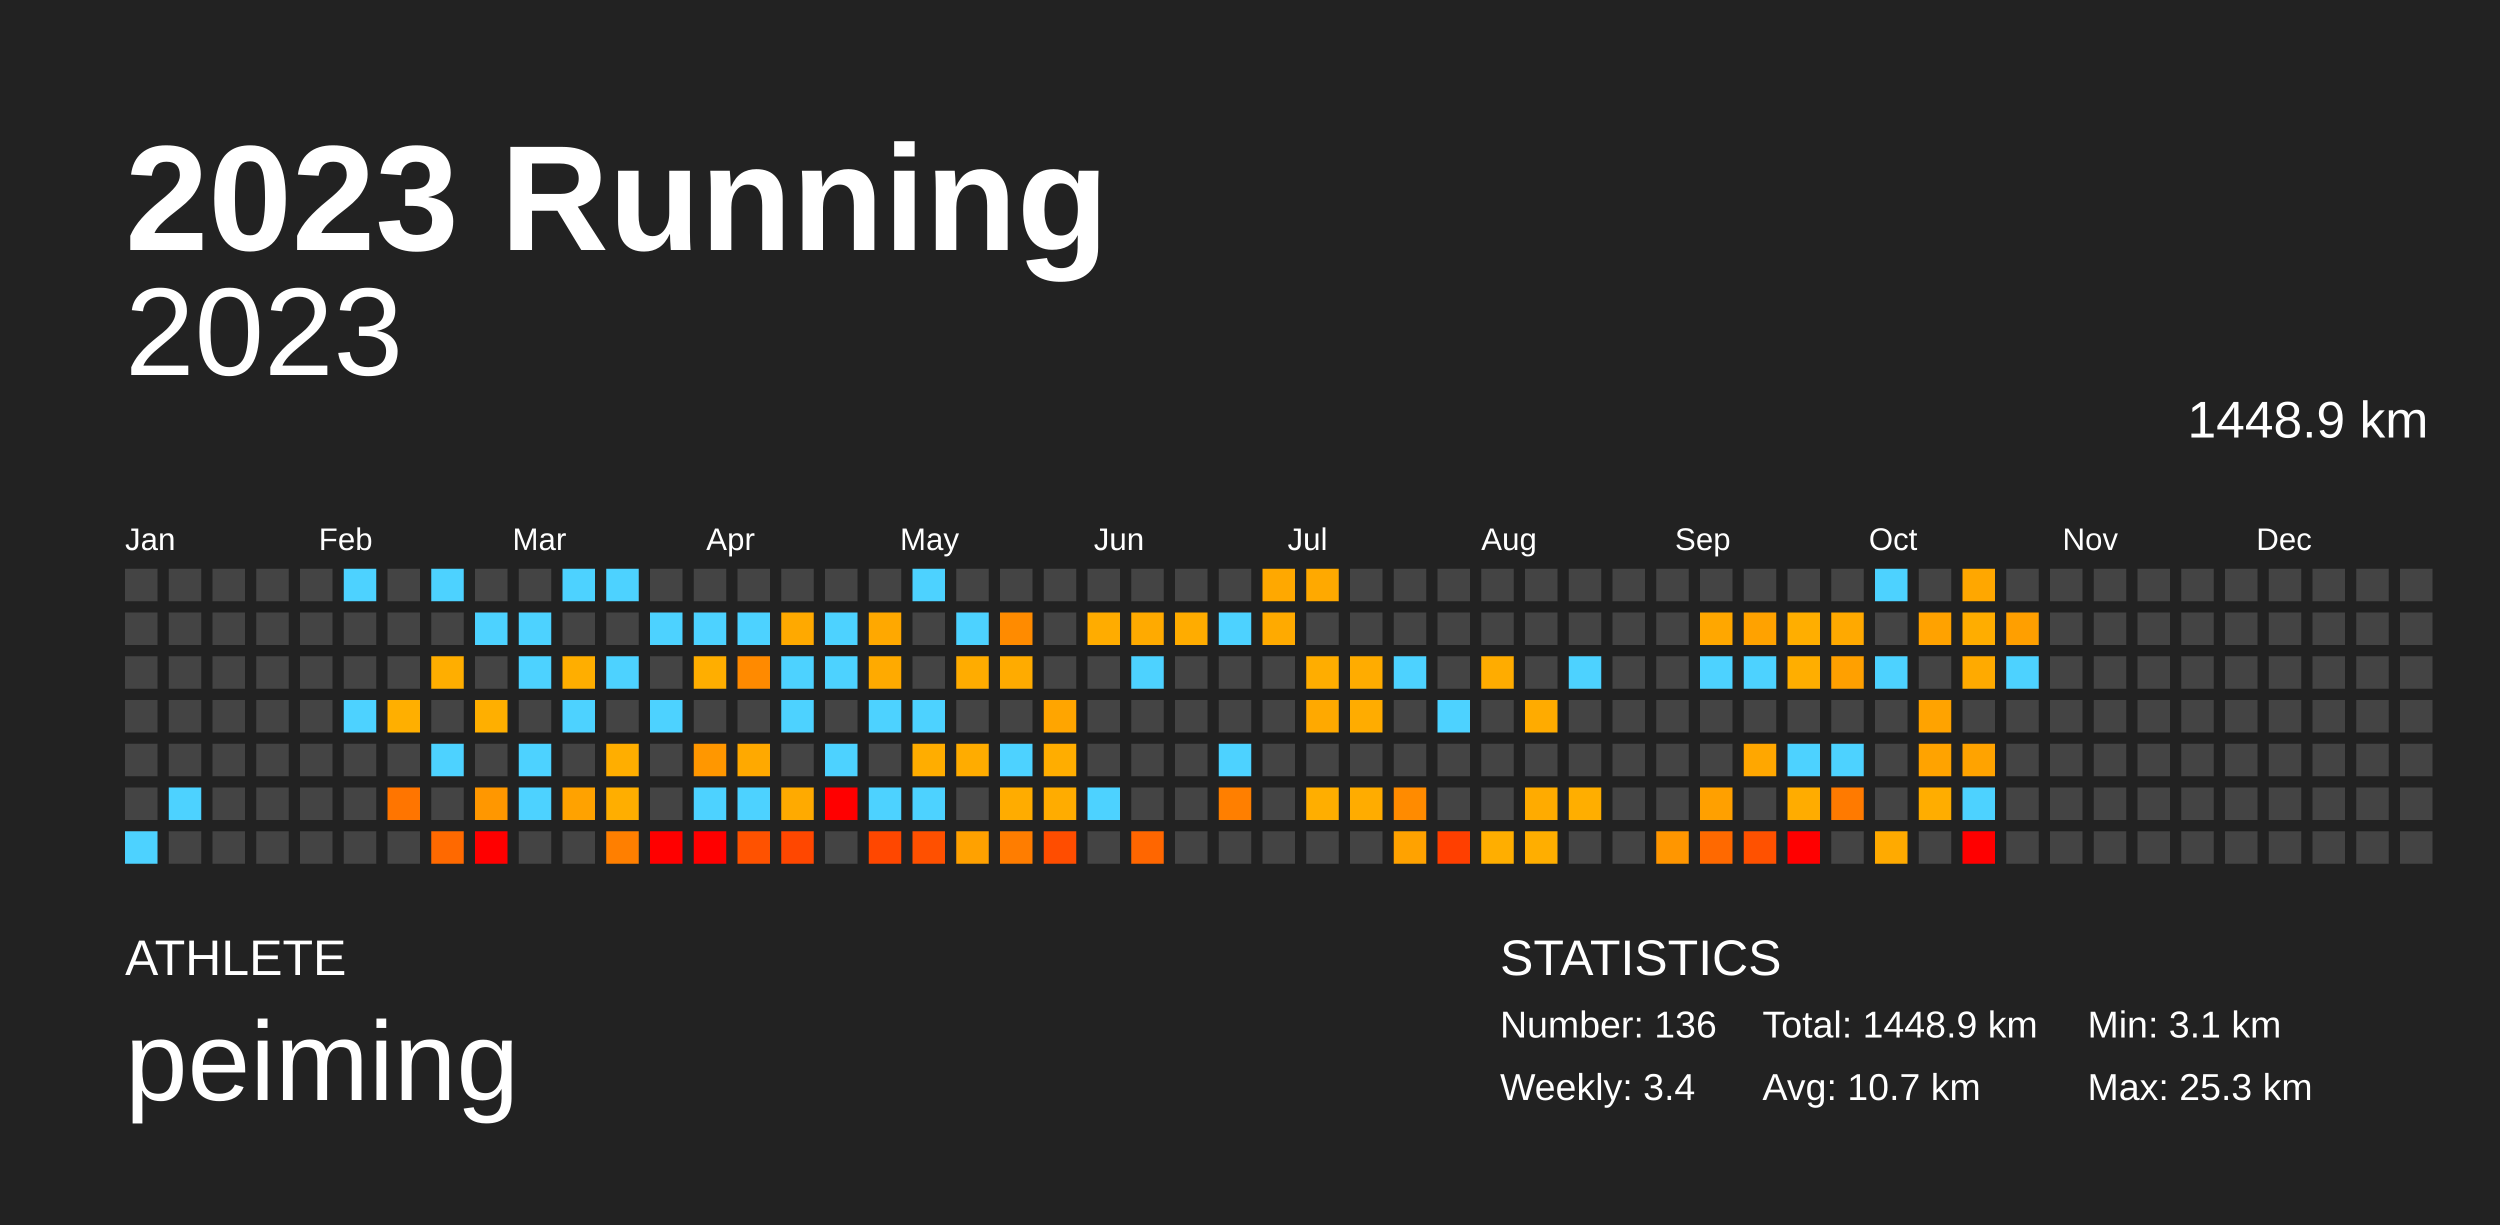
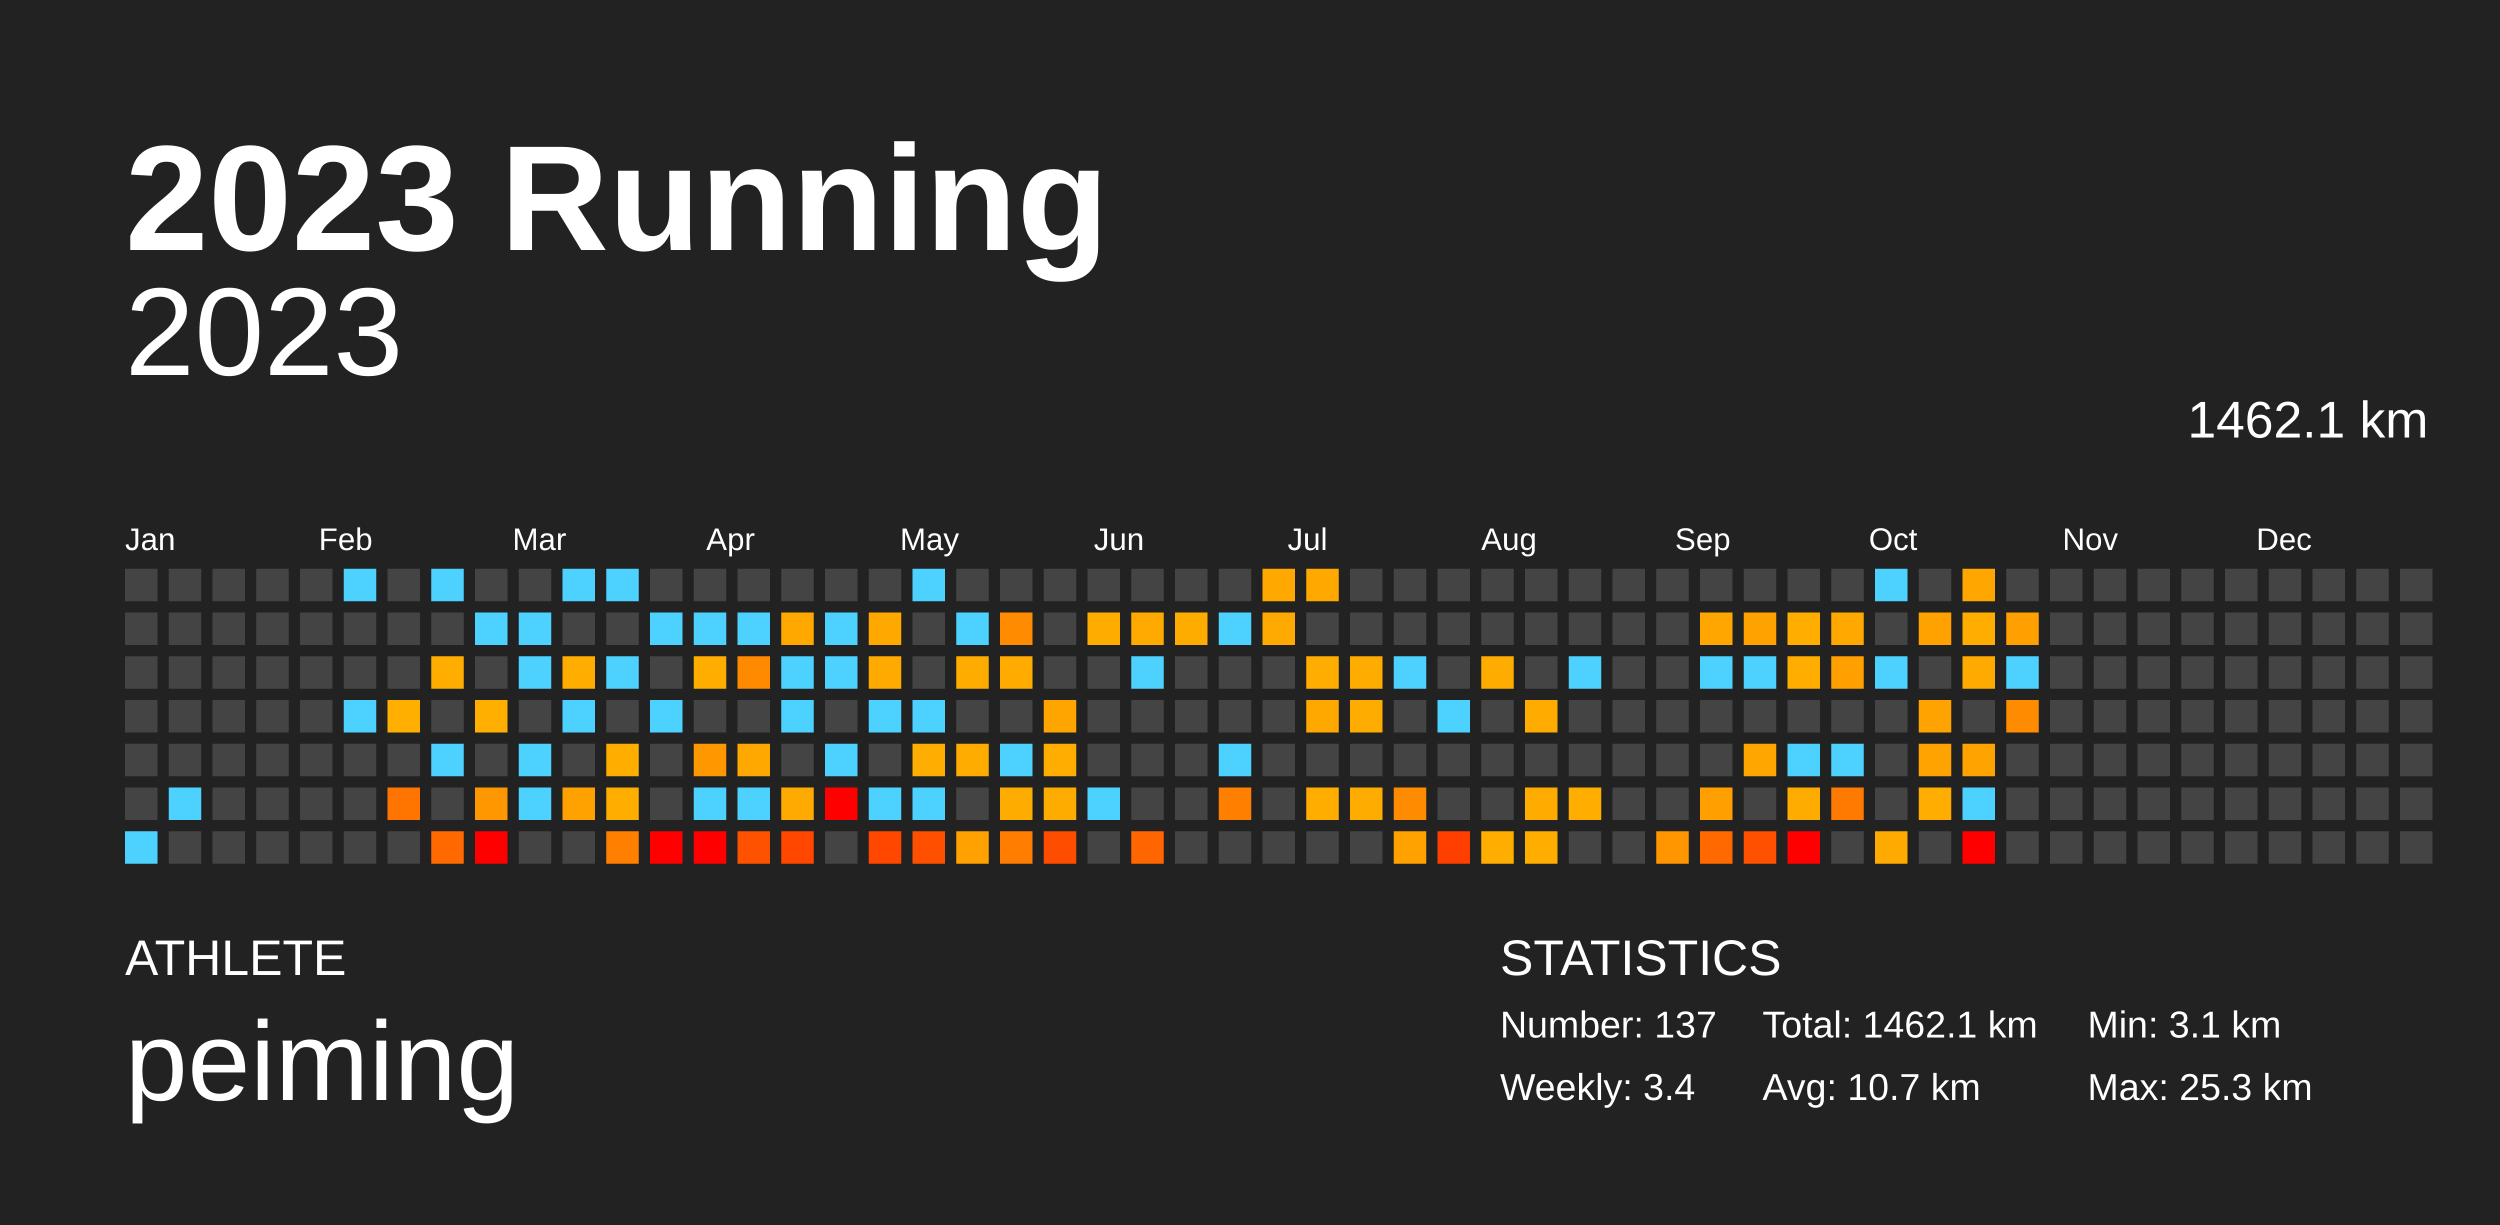
<svg xmlns="http://www.w3.org/2000/svg" baseProfile="full" height="98mm" version="1.1" viewBox="0,0,200,98" width="200mm">
  <defs />
  <rect fill="#222222" height="98" width="200" x="0" y="0" />
  <text fill="#FFFFFF" style="font-size:12px; font-family:Arial; font-weight:bold;" x="10" y="20">2023 Running</text>
  <text fill="#FFFFFF" style="font-size:4px; font-family:Arial" x="10" y="78">ATHLETE</text>
  <text fill="#FFFFFF" style="font-size:9px; font-family:Arial" x="10" y="88">peiming</text>
  <text fill="#FFFFFF" style="font-size:4px; font-family:Arial" x="120" y="78">STATISTICS</text>
-   <text fill="#FFFFFF" style="font-size:3px; font-family:Arial" x="120" y="83">Number: 136</text>
+   <text fill="#FFFFFF" style="font-size:3px; font-family:Arial" x="120" y="83">Number: 137</text>
  <text fill="#FFFFFF" style="font-size:3px; font-family:Arial" x="120" y="88">Weekly: 3.4</text>
-   <text fill="#FFFFFF" style="font-size:3px; font-family:Arial" x="141" y="83">Total: 1448.9 km</text>
+   <text fill="#FFFFFF" style="font-size:3px; font-family:Arial" x="141" y="83">Total: 1462.1 km</text>
  <text fill="#FFFFFF" style="font-size:3px; font-family:Arial" x="141" y="88">Avg: 10.7 km</text>
  <text fill="#FFFFFF" style="font-size:3px; font-family:Arial" x="167" y="83">Min: 3.1 km</text>
  <text fill="#FFFFFF" style="font-size:3px; font-family:Arial" x="167" y="88">Max: 25.3 km</text>
  <text alignment-baseline="hanging" fill="#FFFFFF" style="font-size:10.0px; font-family:Arial;" x="10" y="30">2023</text>
-   <text alignment-baseline="hanging" fill="#FFFFFF" style="font-size:4.125px; font-family:Arial;" x="175" y="35">1448.9 km</text>
+   <text alignment-baseline="hanging" fill="#FFFFFF" style="font-size:4.125px; font-family:Arial;" x="175" y="35">1462.1 km</text>
  <text fill="#FFFFFF" style="font-size:2.5px; font-family:Arial" x="10.0" y="44">Jan</text>
  <text fill="#FFFFFF" style="font-size:2.5px; font-family:Arial" x="25.5" y="44">Feb</text>
  <text fill="#FFFFFF" style="font-size:2.5px; font-family:Arial" x="41.0" y="44">Mar</text>
  <text fill="#FFFFFF" style="font-size:2.5px; font-family:Arial" x="56.5" y="44">Apr</text>
  <text fill="#FFFFFF" style="font-size:2.5px; font-family:Arial" x="72.0" y="44">May</text>
  <text fill="#FFFFFF" style="font-size:2.5px; font-family:Arial" x="87.5" y="44">Jun</text>
  <text fill="#FFFFFF" style="font-size:2.5px; font-family:Arial" x="103.0" y="44">Jul</text>
  <text fill="#FFFFFF" style="font-size:2.5px; font-family:Arial" x="118.5" y="44">Aug</text>
  <text fill="#FFFFFF" style="font-size:2.5px; font-family:Arial" x="134.0" y="44">Sep</text>
  <text fill="#FFFFFF" style="font-size:2.5px; font-family:Arial" x="149.5" y="44">Oct</text>
  <text fill="#FFFFFF" style="font-size:2.5px; font-family:Arial" x="165.0" y="44">Nov</text>
  <text fill="#FFFFFF" style="font-size:2.5px; font-family:Arial" x="180.5" y="44">Dec</text>
  <rect fill="#444444" height="2.6" width="2.6" x="10.0" y="45.5" />
  <rect fill="#444444" height="2.6" width="2.6" x="10.0" y="49.0" />
  <rect fill="#444444" height="2.6" width="2.6" x="10.0" y="52.5" />
  <rect fill="#444444" height="2.6" width="2.6" x="10.0" y="56.0" />
  <rect fill="#444444" height="2.6" width="2.6" x="10.0" y="59.5" />
  <rect fill="#444444" height="2.6" width="2.6" x="10.0" y="63.0" />
  <rect fill="#4dd2ff" height="2.6" width="2.6" x="10.0" y="66.5" />
  <rect fill="#444444" height="2.6" width="2.6" x="13.5" y="45.5" />
  <rect fill="#444444" height="2.6" width="2.6" x="13.5" y="49.0" />
  <rect fill="#444444" height="2.6" width="2.6" x="13.5" y="52.5" />
  <rect fill="#444444" height="2.6" width="2.6" x="13.5" y="56.0" />
  <rect fill="#444444" height="2.6" width="2.6" x="13.5" y="59.5" />
  <rect fill="#4dd2ff" height="2.6" width="2.6" x="13.5" y="63.0" />
  <rect fill="#444444" height="2.6" width="2.6" x="13.5" y="66.5" />
  <rect fill="#444444" height="2.6" width="2.6" x="17.0" y="45.5" />
  <rect fill="#444444" height="2.6" width="2.6" x="17.0" y="49.0" />
  <rect fill="#444444" height="2.6" width="2.6" x="17.0" y="52.5" />
  <rect fill="#444444" height="2.6" width="2.6" x="17.0" y="56.0" />
  <rect fill="#444444" height="2.6" width="2.6" x="17.0" y="59.5" />
  <rect fill="#444444" height="2.6" width="2.6" x="17.0" y="63.0" />
  <rect fill="#444444" height="2.6" width="2.6" x="17.0" y="66.5" />
  <rect fill="#444444" height="2.6" width="2.6" x="20.5" y="45.5" />
  <rect fill="#444444" height="2.6" width="2.6" x="20.5" y="49.0" />
  <rect fill="#444444" height="2.6" width="2.6" x="20.5" y="52.5" />
  <rect fill="#444444" height="2.6" width="2.6" x="20.5" y="56.0" />
  <rect fill="#444444" height="2.6" width="2.6" x="20.5" y="59.5" />
  <rect fill="#444444" height="2.6" width="2.6" x="20.5" y="63.0" />
  <rect fill="#444444" height="2.6" width="2.6" x="20.5" y="66.5" />
  <rect fill="#444444" height="2.6" width="2.6" x="24.0" y="45.5" />
  <rect fill="#444444" height="2.6" width="2.6" x="24.0" y="49.0" />
  <rect fill="#444444" height="2.6" width="2.6" x="24.0" y="52.5" />
  <rect fill="#444444" height="2.6" width="2.6" x="24.0" y="56.0" />
  <rect fill="#444444" height="2.6" width="2.6" x="24.0" y="59.5" />
  <rect fill="#444444" height="2.6" width="2.6" x="24.0" y="63.0" />
  <rect fill="#444444" height="2.6" width="2.6" x="24.0" y="66.5" />
  <rect fill="#4dd2ff" height="2.6" width="2.6" x="27.5" y="45.5" />
  <rect fill="#444444" height="2.6" width="2.6" x="27.5" y="49.0" />
  <rect fill="#444444" height="2.6" width="2.6" x="27.5" y="52.5" />
  <rect fill="#4dd2ff" height="2.6" width="2.6" x="27.5" y="56.0" />
  <rect fill="#444444" height="2.6" width="2.6" x="27.5" y="59.5" />
  <rect fill="#444444" height="2.6" width="2.6" x="27.5" y="63.0" />
  <rect fill="#444444" height="2.6" width="2.6" x="27.5" y="66.5" />
  <rect fill="#444444" height="2.6" width="2.6" x="31.0" y="45.5" />
  <rect fill="#444444" height="2.6" width="2.6" x="31.0" y="49.0" />
  <rect fill="#444444" height="2.6" width="2.6" x="31.0" y="52.5" />
  <rect fill="#ffaf00" height="2.6" width="2.6" x="31.0" y="56.0" />
  <rect fill="#444444" height="2.6" width="2.6" x="31.0" y="59.5" />
  <rect fill="#ff7500" height="2.6" width="2.6" x="31.0" y="63.0" />
  <rect fill="#444444" height="2.6" width="2.6" x="31.0" y="66.5" />
  <rect fill="#4dd2ff" height="2.6" width="2.6" x="34.5" y="45.5" />
  <rect fill="#444444" height="2.6" width="2.6" x="34.5" y="49.0" />
  <rect fill="#ffae00" height="2.6" width="2.6" x="34.5" y="52.5" />
  <rect fill="#444444" height="2.6" width="2.6" x="34.5" y="56.0" />
  <rect fill="#4dd2ff" height="2.6" width="2.6" x="34.5" y="59.5" />
  <rect fill="#444444" height="2.6" width="2.6" x="34.5" y="63.0" />
  <rect fill="#ff6900" height="2.6" width="2.6" x="34.5" y="66.5" />
  <rect fill="#444444" height="2.6" width="2.6" x="38.0" y="45.5" />
  <rect fill="#4dd2ff" height="2.6" width="2.6" x="38.0" y="49.0" />
  <rect fill="#444444" height="2.6" width="2.6" x="38.0" y="52.5" />
  <rect fill="#ffaf00" height="2.6" width="2.6" x="38.0" y="56.0" />
  <rect fill="#444444" height="2.6" width="2.6" x="38.0" y="59.5" />
  <rect fill="#ff9700" height="2.6" width="2.6" x="38.0" y="63.0" />
  <rect fill="red" height="2.6" width="2.6" x="38.0" y="66.5" />
  <rect fill="#444444" height="2.6" width="2.6" x="41.5" y="45.5" />
  <rect fill="#4dd2ff" height="2.6" width="2.6" x="41.5" y="49.0" />
  <rect fill="#4dd2ff" height="2.6" width="2.6" x="41.5" y="52.5" />
  <rect fill="#444444" height="2.6" width="2.6" x="41.5" y="56.0" />
  <rect fill="#4dd2ff" height="2.6" width="2.6" x="41.5" y="59.5" />
  <rect fill="#4dd2ff" height="2.6" width="2.6" x="41.5" y="63.0" />
  <rect fill="#444444" height="2.6" width="2.6" x="41.5" y="66.5" />
  <rect fill="#4dd2ff" height="2.6" width="2.6" x="45.0" y="45.5" />
  <rect fill="#444444" height="2.6" width="2.6" x="45.0" y="49.0" />
  <rect fill="#ffae00" height="2.6" width="2.6" x="45.0" y="52.5" />
  <rect fill="#4dd2ff" height="2.6" width="2.6" x="45.0" y="56.0" />
  <rect fill="#444444" height="2.6" width="2.6" x="45.0" y="59.5" />
  <rect fill="#ffa200" height="2.6" width="2.6" x="45.0" y="63.0" />
  <rect fill="#444444" height="2.6" width="2.6" x="45.0" y="66.5" />
  <rect fill="#4dd2ff" height="2.6" width="2.6" x="48.5" y="45.5" />
  <rect fill="#444444" height="2.6" width="2.6" x="48.5" y="49.0" />
  <rect fill="#4dd2ff" height="2.6" width="2.6" x="48.5" y="52.5" />
  <rect fill="#444444" height="2.6" width="2.6" x="48.5" y="56.0" />
  <rect fill="#ffae00" height="2.6" width="2.6" x="48.5" y="59.5" />
  <rect fill="#ffae00" height="2.6" width="2.6" x="48.5" y="63.0" />
  <rect fill="#ff7f00" height="2.6" width="2.6" x="48.5" y="66.5" />
  <rect fill="#444444" height="2.6" width="2.6" x="52.0" y="45.5" />
  <rect fill="#4dd2ff" height="2.6" width="2.6" x="52.0" y="49.0" />
  <rect fill="#444444" height="2.6" width="2.6" x="52.0" y="52.5" />
  <rect fill="#4dd2ff" height="2.6" width="2.6" x="52.0" y="56.0" />
  <rect fill="#444444" height="2.6" width="2.6" x="52.0" y="59.5" />
  <rect fill="#444444" height="2.6" width="2.6" x="52.0" y="63.0" />
  <rect fill="red" height="2.6" width="2.6" x="52.0" y="66.5" />
  <rect fill="#444444" height="2.6" width="2.6" x="55.5" y="45.5" />
  <rect fill="#4dd2ff" height="2.6" width="2.6" x="55.5" y="49.0" />
  <rect fill="#ffae00" height="2.6" width="2.6" x="55.5" y="52.5" />
  <rect fill="#444444" height="2.6" width="2.6" x="55.5" y="56.0" />
  <rect fill="#ff9700" height="2.6" width="2.6" x="55.5" y="59.5" />
  <rect fill="#4dd2ff" height="2.6" width="2.6" x="55.5" y="63.0" />
  <rect fill="red" height="2.6" width="2.6" x="55.5" y="66.5" />
  <rect fill="#444444" height="2.6" width="2.6" x="59.0" y="45.5" />
  <rect fill="#4dd2ff" height="2.6" width="2.6" x="59.0" y="49.0" />
  <rect fill="#ff8a00" height="2.6" width="2.6" x="59.0" y="52.5" />
  <rect fill="#444444" height="2.6" width="2.6" x="59.0" y="56.0" />
  <rect fill="#ffa900" height="2.6" width="2.6" x="59.0" y="59.5" />
  <rect fill="#4dd2ff" height="2.6" width="2.6" x="59.0" y="63.0" />
  <rect fill="#ff5200" height="2.6" width="2.6" x="59.0" y="66.5" />
  <rect fill="#444444" height="2.6" width="2.6" x="62.5" y="45.5" />
  <rect fill="#ffa900" height="2.6" width="2.6" x="62.5" y="49.0" />
  <rect fill="#4dd2ff" height="2.6" width="2.6" x="62.5" y="52.5" />
  <rect fill="#4dd2ff" height="2.6" width="2.6" x="62.5" y="56.0" />
  <rect fill="#444444" height="2.6" width="2.6" x="62.5" y="59.5" />
  <rect fill="#ffaa00" height="2.6" width="2.6" x="62.5" y="63.0" />
  <rect fill="#ff4700" height="2.6" width="2.6" x="62.5" y="66.5" />
  <rect fill="#444444" height="2.6" width="2.6" x="66.0" y="45.5" />
  <rect fill="#4dd2ff" height="2.6" width="2.6" x="66.0" y="49.0" />
  <rect fill="#4dd2ff" height="2.6" width="2.6" x="66.0" y="52.5" />
  <rect fill="#444444" height="2.6" width="2.6" x="66.0" y="56.0" />
  <rect fill="#4dd2ff" height="2.6" width="2.6" x="66.0" y="59.5" />
  <rect fill="red" height="2.6" width="2.6" x="66.0" y="63.0" />
  <rect fill="#444444" height="2.6" width="2.6" x="66.0" y="66.5" />
  <rect fill="#444444" height="2.6" width="2.6" x="69.5" y="45.5" />
  <rect fill="#ffa800" height="2.6" width="2.6" x="69.5" y="49.0" />
  <rect fill="#ffaa00" height="2.6" width="2.6" x="69.5" y="52.5" />
  <rect fill="#4dd2ff" height="2.6" width="2.6" x="69.5" y="56.0" />
  <rect fill="#444444" height="2.6" width="2.6" x="69.5" y="59.5" />
  <rect fill="#4dd2ff" height="2.6" width="2.6" x="69.5" y="63.0" />
  <rect fill="#ff4700" height="2.6" width="2.6" x="69.5" y="66.5" />
  <rect fill="#4dd2ff" height="2.6" width="2.6" x="73.0" y="45.5" />
  <rect fill="#444444" height="2.6" width="2.6" x="73.0" y="49.0" />
  <rect fill="#444444" height="2.6" width="2.6" x="73.0" y="52.5" />
  <rect fill="#4dd2ff" height="2.6" width="2.6" x="73.0" y="56.0" />
  <rect fill="#ffad00" height="2.6" width="2.6" x="73.0" y="59.5" />
  <rect fill="#4dd2ff" height="2.6" width="2.6" x="73.0" y="63.0" />
  <rect fill="#ff5000" height="2.6" width="2.6" x="73.0" y="66.5" />
  <rect fill="#444444" height="2.6" width="2.6" x="76.5" y="45.5" />
  <rect fill="#4dd2ff" height="2.6" width="2.6" x="76.5" y="49.0" />
  <rect fill="#ffac00" height="2.6" width="2.6" x="76.5" y="52.5" />
  <rect fill="#444444" height="2.6" width="2.6" x="76.5" y="56.0" />
  <rect fill="#ffac00" height="2.6" width="2.6" x="76.5" y="59.5" />
  <rect fill="#444444" height="2.6" width="2.6" x="76.5" y="63.0" />
  <rect fill="#ffa100" height="2.6" width="2.6" x="76.5" y="66.5" />
  <rect fill="#444444" height="2.6" width="2.6" x="80.0" y="45.5" />
  <rect fill="#ff8b00" height="2.6" width="2.6" x="80.0" y="49.0" />
  <rect fill="#ffab00" height="2.6" width="2.6" x="80.0" y="52.5" />
  <rect fill="#444444" height="2.6" width="2.6" x="80.0" y="56.0" />
  <rect fill="#4dd2ff" height="2.6" width="2.6" x="80.0" y="59.5" />
  <rect fill="#ffac00" height="2.6" width="2.6" x="80.0" y="63.0" />
  <rect fill="#ff7d00" height="2.6" width="2.6" x="80.0" y="66.5" />
  <rect fill="#444444" height="2.6" width="2.6" x="83.5" y="45.5" />
  <rect fill="#444444" height="2.6" width="2.6" x="83.5" y="49.0" />
  <rect fill="#444444" height="2.6" width="2.6" x="83.5" y="52.5" />
  <rect fill="#ffa500" height="2.6" width="2.6" x="83.5" y="56.0" />
  <rect fill="#ffad00" height="2.6" width="2.6" x="83.5" y="59.5" />
  <rect fill="#ffac00" height="2.6" width="2.6" x="83.5" y="63.0" />
  <rect fill="#ff4d00" height="2.6" width="2.6" x="83.5" y="66.5" />
  <rect fill="#444444" height="2.6" width="2.6" x="87.0" y="45.5" />
  <rect fill="#ffac00" height="2.6" width="2.6" x="87.0" y="49.0" />
  <rect fill="#444444" height="2.6" width="2.6" x="87.0" y="52.5" />
  <rect fill="#444444" height="2.6" width="2.6" x="87.0" y="56.0" />
  <rect fill="#444444" height="2.6" width="2.6" x="87.0" y="59.5" />
  <rect fill="#4dd2ff" height="2.6" width="2.6" x="87.0" y="63.0" />
  <rect fill="#444444" height="2.6" width="2.6" x="87.0" y="66.5" />
  <rect fill="#444444" height="2.6" width="2.6" x="90.5" y="45.5" />
  <rect fill="#ffaa00" height="2.6" width="2.6" x="90.5" y="49.0" />
  <rect fill="#4dd2ff" height="2.6" width="2.6" x="90.5" y="52.5" />
  <rect fill="#444444" height="2.6" width="2.6" x="90.5" y="56.0" />
  <rect fill="#444444" height="2.6" width="2.6" x="90.5" y="59.5" />
  <rect fill="#444444" height="2.6" width="2.6" x="90.5" y="63.0" />
  <rect fill="#ff6600" height="2.6" width="2.6" x="90.5" y="66.5" />
  <rect fill="#444444" height="2.6" width="2.6" x="94.0" y="45.5" />
  <rect fill="#ffac00" height="2.6" width="2.6" x="94.0" y="49.0" />
  <rect fill="#444444" height="2.6" width="2.6" x="94.0" y="52.5" />
  <rect fill="#444444" height="2.6" width="2.6" x="94.0" y="56.0" />
  <rect fill="#444444" height="2.6" width="2.6" x="94.0" y="59.5" />
  <rect fill="#444444" height="2.6" width="2.6" x="94.0" y="63.0" />
  <rect fill="#444444" height="2.6" width="2.6" x="94.0" y="66.5" />
  <rect fill="#444444" height="2.6" width="2.6" x="97.5" y="45.5" />
  <rect fill="#4dd2ff" height="2.6" width="2.6" x="97.5" y="49.0" />
  <rect fill="#444444" height="2.6" width="2.6" x="97.5" y="52.5" />
  <rect fill="#444444" height="2.6" width="2.6" x="97.5" y="56.0" />
  <rect fill="#4dd2ff" height="2.6" width="2.6" x="97.5" y="59.5" />
  <rect fill="#ff7f00" height="2.6" width="2.6" x="97.5" y="63.0" />
  <rect fill="#444444" height="2.6" width="2.6" x="97.5" y="66.5" />
  <rect fill="#ffa800" height="2.6" width="2.6" x="101.0" y="45.5" />
  <rect fill="#ffaa00" height="2.6" width="2.6" x="101.0" y="49.0" />
  <rect fill="#444444" height="2.6" width="2.6" x="101.0" y="52.5" />
  <rect fill="#444444" height="2.6" width="2.6" x="101.0" y="56.0" />
  <rect fill="#444444" height="2.6" width="2.6" x="101.0" y="59.5" />
  <rect fill="#444444" height="2.6" width="2.6" x="101.0" y="63.0" />
  <rect fill="#444444" height="2.6" width="2.6" x="101.0" y="66.5" />
  <rect fill="#ffa900" height="2.6" width="2.6" x="104.5" y="45.5" />
  <rect fill="#444444" height="2.6" width="2.6" x="104.5" y="49.0" />
  <rect fill="#ffad00" height="2.6" width="2.6" x="104.5" y="52.5" />
  <rect fill="#ffa900" height="2.6" width="2.6" x="104.5" y="56.0" />
  <rect fill="#444444" height="2.6" width="2.6" x="104.5" y="59.5" />
  <rect fill="#ffae00" height="2.6" width="2.6" x="104.5" y="63.0" />
  <rect fill="#444444" height="2.6" width="2.6" x="104.5" y="66.5" />
  <rect fill="#444444" height="2.6" width="2.6" x="108.0" y="45.5" />
  <rect fill="#444444" height="2.6" width="2.6" x="108.0" y="49.0" />
  <rect fill="#ffac00" height="2.6" width="2.6" x="108.0" y="52.5" />
  <rect fill="#ffac00" height="2.6" width="2.6" x="108.0" y="56.0" />
  <rect fill="#444444" height="2.6" width="2.6" x="108.0" y="59.5" />
  <rect fill="#ffac00" height="2.6" width="2.6" x="108.0" y="63.0" />
  <rect fill="#444444" height="2.6" width="2.6" x="108.0" y="66.5" />
  <rect fill="#444444" height="2.6" width="2.6" x="111.5" y="45.5" />
  <rect fill="#444444" height="2.6" width="2.6" x="111.5" y="49.0" />
  <rect fill="#4dd2ff" height="2.6" width="2.6" x="111.5" y="52.5" />
  <rect fill="#444444" height="2.6" width="2.6" x="111.5" y="56.0" />
  <rect fill="#444444" height="2.6" width="2.6" x="111.5" y="59.5" />
  <rect fill="#ff8b00" height="2.6" width="2.6" x="111.5" y="63.0" />
  <rect fill="#ffa200" height="2.6" width="2.6" x="111.5" y="66.5" />
  <rect fill="#444444" height="2.6" width="2.6" x="115.0" y="45.5" />
  <rect fill="#444444" height="2.6" width="2.6" x="115.0" y="49.0" />
  <rect fill="#444444" height="2.6" width="2.6" x="115.0" y="52.5" />
  <rect fill="#4dd2ff" height="2.6" width="2.6" x="115.0" y="56.0" />
  <rect fill="#444444" height="2.6" width="2.6" x="115.0" y="59.5" />
  <rect fill="#444444" height="2.6" width="2.6" x="115.0" y="63.0" />
  <rect fill="#ff3f00" height="2.6" width="2.6" x="115.0" y="66.5" />
  <rect fill="#444444" height="2.6" width="2.6" x="118.5" y="45.5" />
  <rect fill="#444444" height="2.6" width="2.6" x="118.5" y="49.0" />
  <rect fill="#ffac00" height="2.6" width="2.6" x="118.5" y="52.5" />
  <rect fill="#444444" height="2.6" width="2.6" x="118.5" y="56.0" />
  <rect fill="#444444" height="2.6" width="2.6" x="118.5" y="59.5" />
  <rect fill="#444444" height="2.6" width="2.6" x="118.5" y="63.0" />
  <rect fill="#ffae00" height="2.6" width="2.6" x="118.5" y="66.5" />
  <rect fill="#444444" height="2.6" width="2.6" x="122.0" y="45.5" />
  <rect fill="#444444" height="2.6" width="2.6" x="122.0" y="49.0" />
  <rect fill="#444444" height="2.6" width="2.6" x="122.0" y="52.5" />
  <rect fill="#ffab00" height="2.6" width="2.6" x="122.0" y="56.0" />
  <rect fill="#444444" height="2.6" width="2.6" x="122.0" y="59.5" />
  <rect fill="#ffab00" height="2.6" width="2.6" x="122.0" y="63.0" />
  <rect fill="#ffae00" height="2.6" width="2.6" x="122.0" y="66.5" />
  <rect fill="#444444" height="2.6" width="2.6" x="125.5" y="45.5" />
  <rect fill="#444444" height="2.6" width="2.6" x="125.5" y="49.0" />
  <rect fill="#4dd2ff" height="2.6" width="2.6" x="125.5" y="52.5" />
  <rect fill="#444444" height="2.6" width="2.6" x="125.5" y="56.0" />
  <rect fill="#444444" height="2.6" width="2.6" x="125.5" y="59.5" />
  <rect fill="#ffae00" height="2.6" width="2.6" x="125.5" y="63.0" />
  <rect fill="#444444" height="2.6" width="2.6" x="125.5" y="66.5" />
  <rect fill="#444444" height="2.6" width="2.6" x="129.0" y="45.5" />
  <rect fill="#444444" height="2.6" width="2.6" x="129.0" y="49.0" />
  <rect fill="#444444" height="2.6" width="2.6" x="129.0" y="52.5" />
  <rect fill="#444444" height="2.6" width="2.6" x="129.0" y="56.0" />
  <rect fill="#444444" height="2.6" width="2.6" x="129.0" y="59.5" />
  <rect fill="#444444" height="2.6" width="2.6" x="129.0" y="63.0" />
  <rect fill="#444444" height="2.6" width="2.6" x="129.0" y="66.5" />
  <rect fill="#444444" height="2.6" width="2.6" x="132.5" y="45.5" />
  <rect fill="#444444" height="2.6" width="2.6" x="132.5" y="49.0" />
  <rect fill="#444444" height="2.6" width="2.6" x="132.5" y="52.5" />
  <rect fill="#444444" height="2.6" width="2.6" x="132.5" y="56.0" />
  <rect fill="#444444" height="2.6" width="2.6" x="132.5" y="59.5" />
  <rect fill="#444444" height="2.6" width="2.6" x="132.5" y="63.0" />
  <rect fill="#ff9600" height="2.6" width="2.6" x="132.5" y="66.5" />
  <rect fill="#444444" height="2.6" width="2.6" x="136.0" y="45.5" />
  <rect fill="#ffa700" height="2.6" width="2.6" x="136.0" y="49.0" />
  <rect fill="#4dd2ff" height="2.6" width="2.6" x="136.0" y="52.5" />
  <rect fill="#444444" height="2.6" width="2.6" x="136.0" y="56.0" />
  <rect fill="#444444" height="2.6" width="2.6" x="136.0" y="59.5" />
  <rect fill="#ffa000" height="2.6" width="2.6" x="136.0" y="63.0" />
  <rect fill="#ff6900" height="2.6" width="2.6" x="136.0" y="66.5" />
  <rect fill="#444444" height="2.6" width="2.6" x="139.5" y="45.5" />
  <rect fill="#ffa200" height="2.6" width="2.6" x="139.5" y="49.0" />
  <rect fill="#4dd2ff" height="2.6" width="2.6" x="139.5" y="52.5" />
  <rect fill="#444444" height="2.6" width="2.6" x="139.5" y="56.0" />
  <rect fill="#ffa700" height="2.6" width="2.6" x="139.5" y="59.5" />
  <rect fill="#444444" height="2.6" width="2.6" x="139.5" y="63.0" />
  <rect fill="#ff5100" height="2.6" width="2.6" x="139.5" y="66.5" />
  <rect fill="#444444" height="2.6" width="2.6" x="143.0" y="45.5" />
  <rect fill="#ffae00" height="2.6" width="2.6" x="143.0" y="49.0" />
  <rect fill="#ffae00" height="2.6" width="2.6" x="143.0" y="52.5" />
  <rect fill="#444444" height="2.6" width="2.6" x="143.0" y="56.0" />
  <rect fill="#4dd2ff" height="2.6" width="2.6" x="143.0" y="59.5" />
  <rect fill="#ffac00" height="2.6" width="2.6" x="143.0" y="63.0" />
  <rect fill="red" height="2.6" width="2.6" x="143.0" y="66.5" />
  <rect fill="#444444" height="2.6" width="2.6" x="146.5" y="45.5" />
  <rect fill="#ffa900" height="2.6" width="2.6" x="146.5" y="49.0" />
  <rect fill="#ffa000" height="2.6" width="2.6" x="146.5" y="52.5" />
  <rect fill="#444444" height="2.6" width="2.6" x="146.5" y="56.0" />
  <rect fill="#4dd2ff" height="2.6" width="2.6" x="146.5" y="59.5" />
  <rect fill="#ff7a00" height="2.6" width="2.6" x="146.5" y="63.0" />
  <rect fill="#444444" height="2.6" width="2.6" x="146.5" y="66.5" />
  <rect fill="#4dd2ff" height="2.6" width="2.6" x="150.0" y="45.5" />
  <rect fill="#444444" height="2.6" width="2.6" x="150.0" y="49.0" />
  <rect fill="#4dd2ff" height="2.6" width="2.6" x="150.0" y="52.5" />
  <rect fill="#444444" height="2.6" width="2.6" x="150.0" y="56.0" />
  <rect fill="#444444" height="2.6" width="2.6" x="150.0" y="59.5" />
  <rect fill="#444444" height="2.6" width="2.6" x="150.0" y="63.0" />
  <rect fill="#ffaa00" height="2.6" width="2.6" x="150.0" y="66.5" />
  <rect fill="#444444" height="2.6" width="2.6" x="153.5" y="45.5" />
  <rect fill="#ffa200" height="2.6" width="2.6" x="153.5" y="49.0" />
  <rect fill="#444444" height="2.6" width="2.6" x="153.5" y="52.5" />
  <rect fill="#ffa300" height="2.6" width="2.6" x="153.5" y="56.0" />
  <rect fill="#ffa300" height="2.6" width="2.6" x="153.5" y="59.5" />
  <rect fill="#ffad00" height="2.6" width="2.6" x="153.5" y="63.0" />
  <rect fill="#444444" height="2.6" width="2.6" x="153.5" y="66.5" />
  <rect fill="#ffa700" height="2.6" width="2.6" x="157.0" y="45.5" />
  <rect fill="#ffad00" height="2.6" width="2.6" x="157.0" y="49.0" />
  <rect fill="#ffaa00" height="2.6" width="2.6" x="157.0" y="52.5" />
  <rect fill="#444444" height="2.6" width="2.6" x="157.0" y="56.0" />
  <rect fill="#ffa300" height="2.6" width="2.6" x="157.0" y="59.5" />
  <rect fill="#4dd2ff" height="2.6" width="2.6" x="157.0" y="63.0" />
  <rect fill="red" height="2.6" width="2.6" x="157.0" y="66.5" />
  <rect fill="#444444" height="2.6" width="2.6" x="160.5" y="45.5" />
  <rect fill="#ff9f00" height="2.6" width="2.6" x="160.5" y="49.0" />
  <rect fill="#4dd2ff" height="2.6" width="2.6" x="160.5" y="52.5" />
-   <rect fill="#444444" height="2.6" width="2.6" x="160.5" y="56.0" />
+   <rect fill="#ff8b00" height="2.6" width="2.6" x="160.5" y="56.0" />
  <rect fill="#444444" height="2.6" width="2.6" x="160.5" y="59.5" />
  <rect fill="#444444" height="2.6" width="2.6" x="160.5" y="63.0" />
  <rect fill="#444444" height="2.6" width="2.6" x="160.5" y="66.5" />
  <rect fill="#444444" height="2.6" width="2.6" x="164.0" y="45.5" />
  <rect fill="#444444" height="2.6" width="2.6" x="164.0" y="49.0" />
  <rect fill="#444444" height="2.6" width="2.6" x="164.0" y="52.5" />
  <rect fill="#444444" height="2.6" width="2.6" x="164.0" y="56.0" />
  <rect fill="#444444" height="2.6" width="2.6" x="164.0" y="59.5" />
  <rect fill="#444444" height="2.6" width="2.6" x="164.0" y="63.0" />
  <rect fill="#444444" height="2.6" width="2.6" x="164.0" y="66.5" />
  <rect fill="#444444" height="2.6" width="2.6" x="167.5" y="45.5" />
  <rect fill="#444444" height="2.6" width="2.6" x="167.5" y="49.0" />
  <rect fill="#444444" height="2.6" width="2.6" x="167.5" y="52.5" />
  <rect fill="#444444" height="2.6" width="2.6" x="167.5" y="56.0" />
  <rect fill="#444444" height="2.6" width="2.6" x="167.5" y="59.5" />
  <rect fill="#444444" height="2.6" width="2.6" x="167.5" y="63.0" />
  <rect fill="#444444" height="2.6" width="2.6" x="167.5" y="66.5" />
  <rect fill="#444444" height="2.6" width="2.6" x="171.0" y="45.5" />
  <rect fill="#444444" height="2.6" width="2.6" x="171.0" y="49.0" />
  <rect fill="#444444" height="2.6" width="2.6" x="171.0" y="52.5" />
  <rect fill="#444444" height="2.6" width="2.6" x="171.0" y="56.0" />
  <rect fill="#444444" height="2.6" width="2.6" x="171.0" y="59.5" />
  <rect fill="#444444" height="2.6" width="2.6" x="171.0" y="63.0" />
  <rect fill="#444444" height="2.6" width="2.6" x="171.0" y="66.5" />
  <rect fill="#444444" height="2.6" width="2.6" x="174.5" y="45.5" />
  <rect fill="#444444" height="2.6" width="2.6" x="174.5" y="49.0" />
  <rect fill="#444444" height="2.6" width="2.6" x="174.5" y="52.5" />
  <rect fill="#444444" height="2.6" width="2.6" x="174.5" y="56.0" />
  <rect fill="#444444" height="2.6" width="2.6" x="174.5" y="59.5" />
  <rect fill="#444444" height="2.6" width="2.6" x="174.5" y="63.0" />
  <rect fill="#444444" height="2.6" width="2.6" x="174.5" y="66.5" />
  <rect fill="#444444" height="2.6" width="2.6" x="178.0" y="45.5" />
  <rect fill="#444444" height="2.6" width="2.6" x="178.0" y="49.0" />
  <rect fill="#444444" height="2.6" width="2.6" x="178.0" y="52.5" />
  <rect fill="#444444" height="2.6" width="2.6" x="178.0" y="56.0" />
  <rect fill="#444444" height="2.6" width="2.6" x="178.0" y="59.5" />
  <rect fill="#444444" height="2.6" width="2.6" x="178.0" y="63.0" />
  <rect fill="#444444" height="2.6" width="2.6" x="178.0" y="66.5" />
  <rect fill="#444444" height="2.6" width="2.6" x="181.5" y="45.5" />
  <rect fill="#444444" height="2.6" width="2.6" x="181.5" y="49.0" />
  <rect fill="#444444" height="2.6" width="2.6" x="181.5" y="52.5" />
  <rect fill="#444444" height="2.6" width="2.6" x="181.5" y="56.0" />
  <rect fill="#444444" height="2.6" width="2.6" x="181.5" y="59.5" />
  <rect fill="#444444" height="2.6" width="2.6" x="181.5" y="63.0" />
  <rect fill="#444444" height="2.6" width="2.6" x="181.5" y="66.5" />
  <rect fill="#444444" height="2.6" width="2.6" x="185.0" y="45.5" />
  <rect fill="#444444" height="2.6" width="2.6" x="185.0" y="49.0" />
  <rect fill="#444444" height="2.6" width="2.6" x="185.0" y="52.5" />
  <rect fill="#444444" height="2.6" width="2.6" x="185.0" y="56.0" />
  <rect fill="#444444" height="2.6" width="2.6" x="185.0" y="59.5" />
  <rect fill="#444444" height="2.6" width="2.6" x="185.0" y="63.0" />
  <rect fill="#444444" height="2.6" width="2.6" x="185.0" y="66.5" />
  <rect fill="#444444" height="2.6" width="2.6" x="188.5" y="45.5" />
  <rect fill="#444444" height="2.6" width="2.6" x="188.5" y="49.0" />
  <rect fill="#444444" height="2.6" width="2.6" x="188.5" y="52.5" />
  <rect fill="#444444" height="2.6" width="2.6" x="188.5" y="56.0" />
  <rect fill="#444444" height="2.6" width="2.6" x="188.5" y="59.5" />
  <rect fill="#444444" height="2.6" width="2.6" x="188.5" y="63.0" />
  <rect fill="#444444" height="2.6" width="2.6" x="188.5" y="66.5" />
  <rect fill="#444444" height="2.6" width="2.6" x="192.0" y="45.5" />
  <rect fill="#444444" height="2.6" width="2.6" x="192.0" y="49.0" />
  <rect fill="#444444" height="2.6" width="2.6" x="192.0" y="52.5" />
  <rect fill="#444444" height="2.6" width="2.6" x="192.0" y="56.0" />
  <rect fill="#444444" height="2.6" width="2.6" x="192.0" y="59.5" />
  <rect fill="#444444" height="2.6" width="2.6" x="192.0" y="63.0" />
  <rect fill="#444444" height="2.6" width="2.6" x="192.0" y="66.5" />
</svg>
